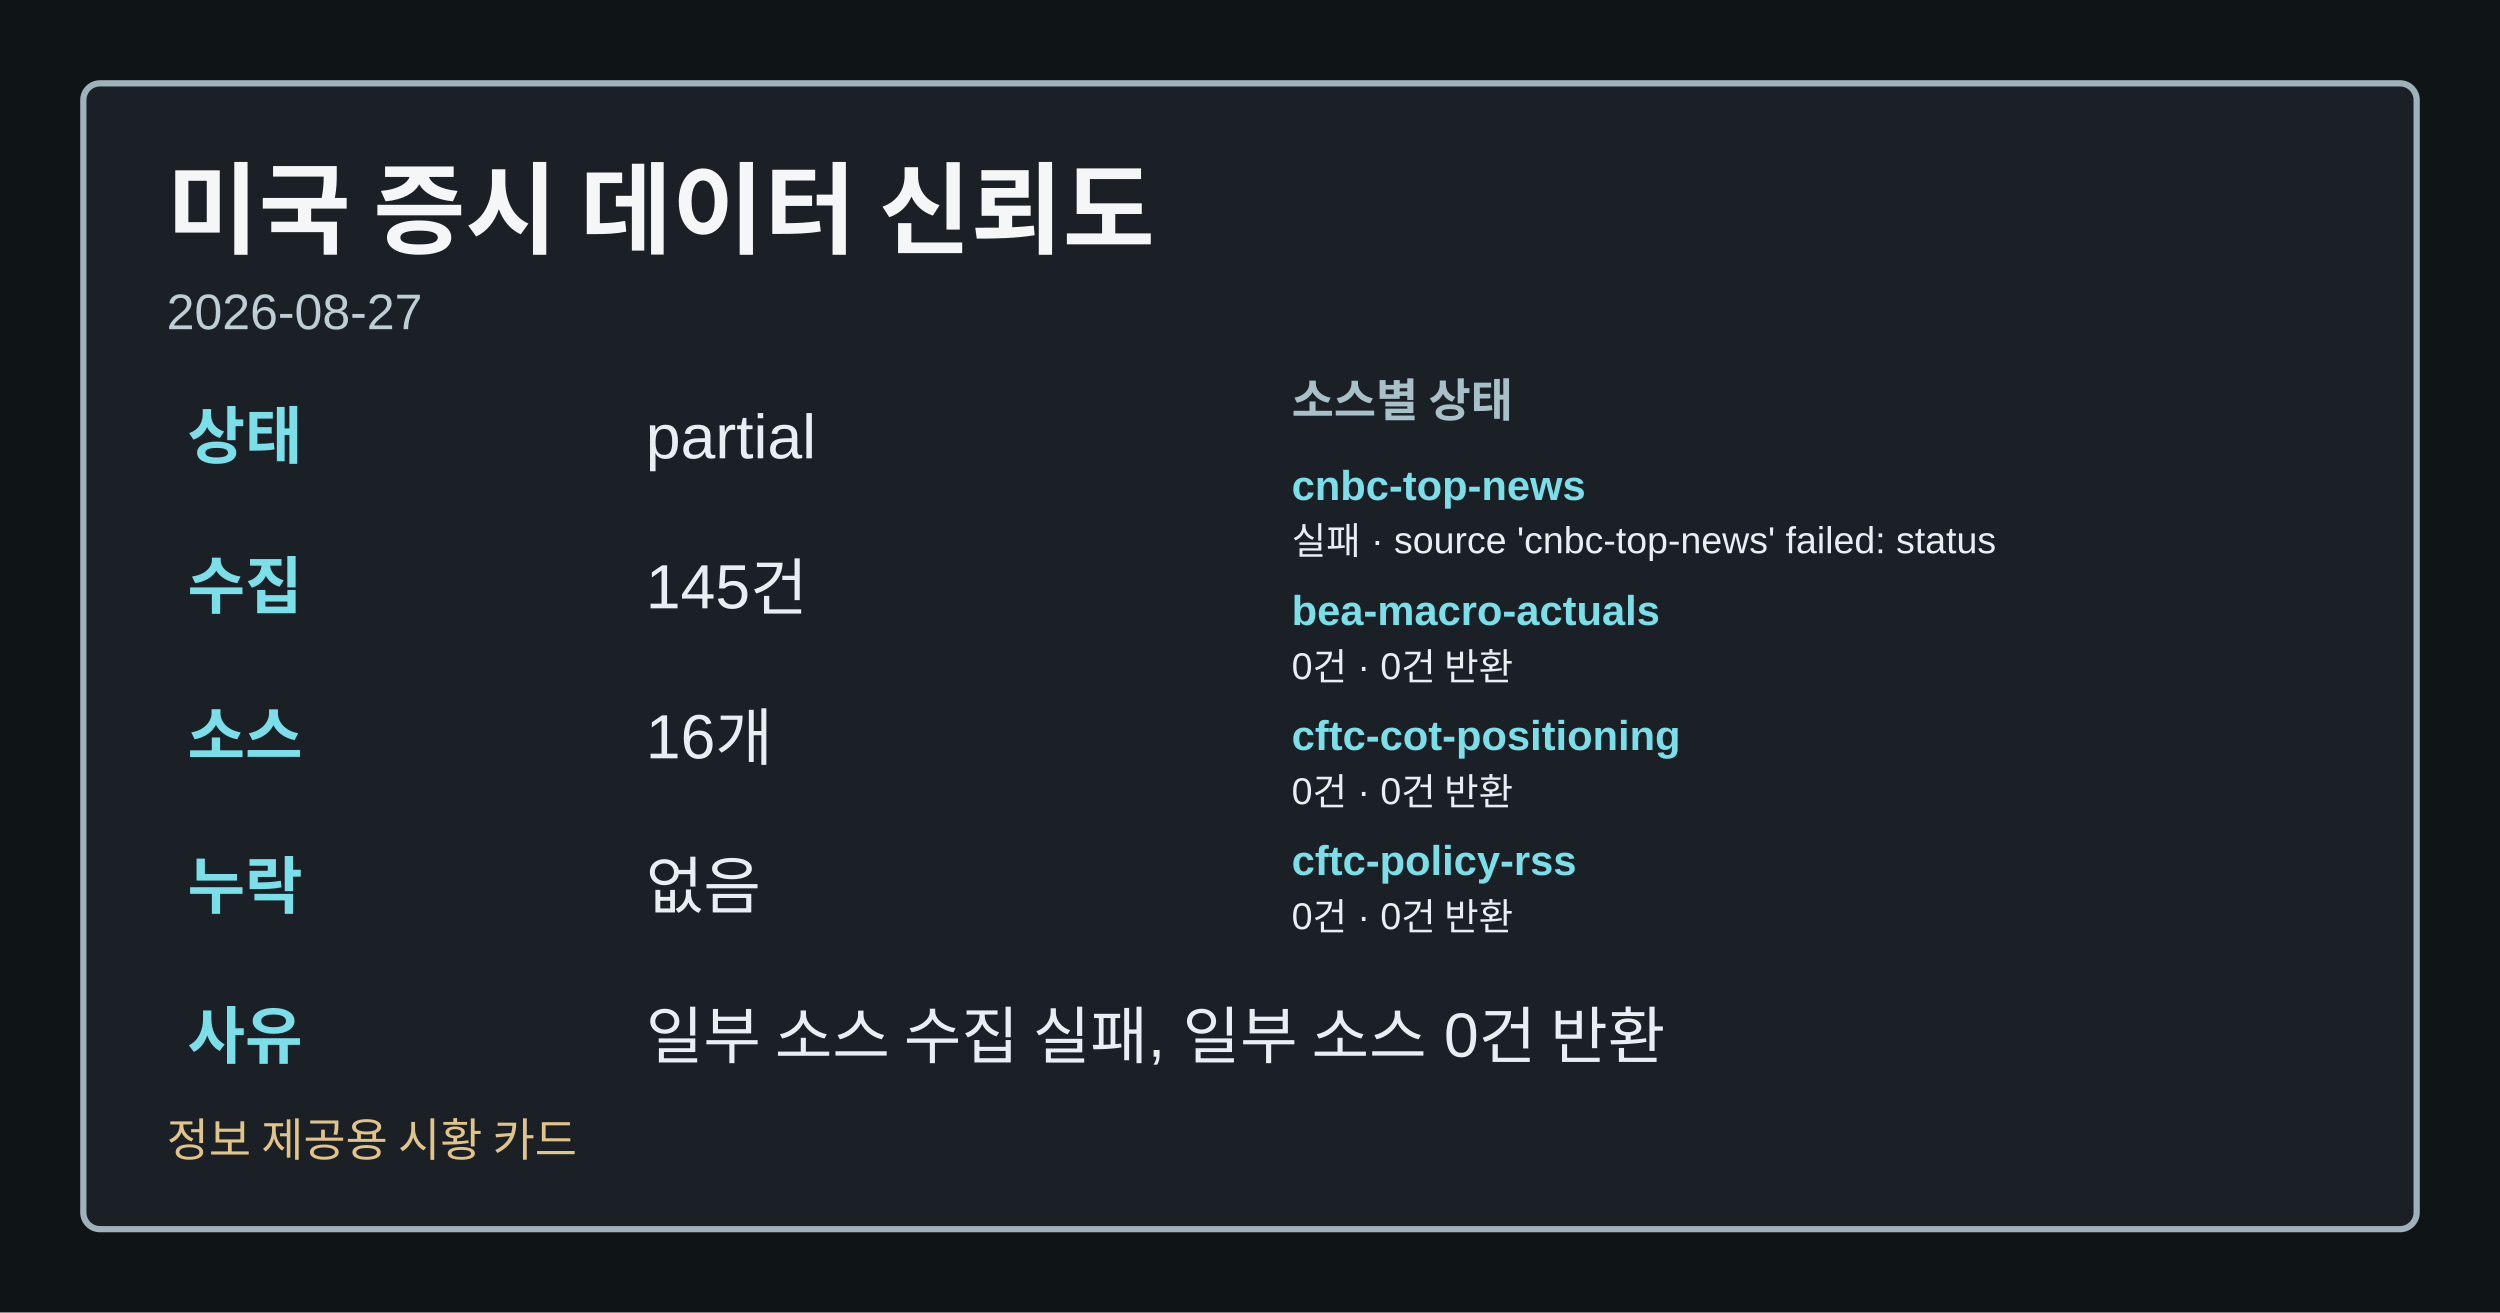
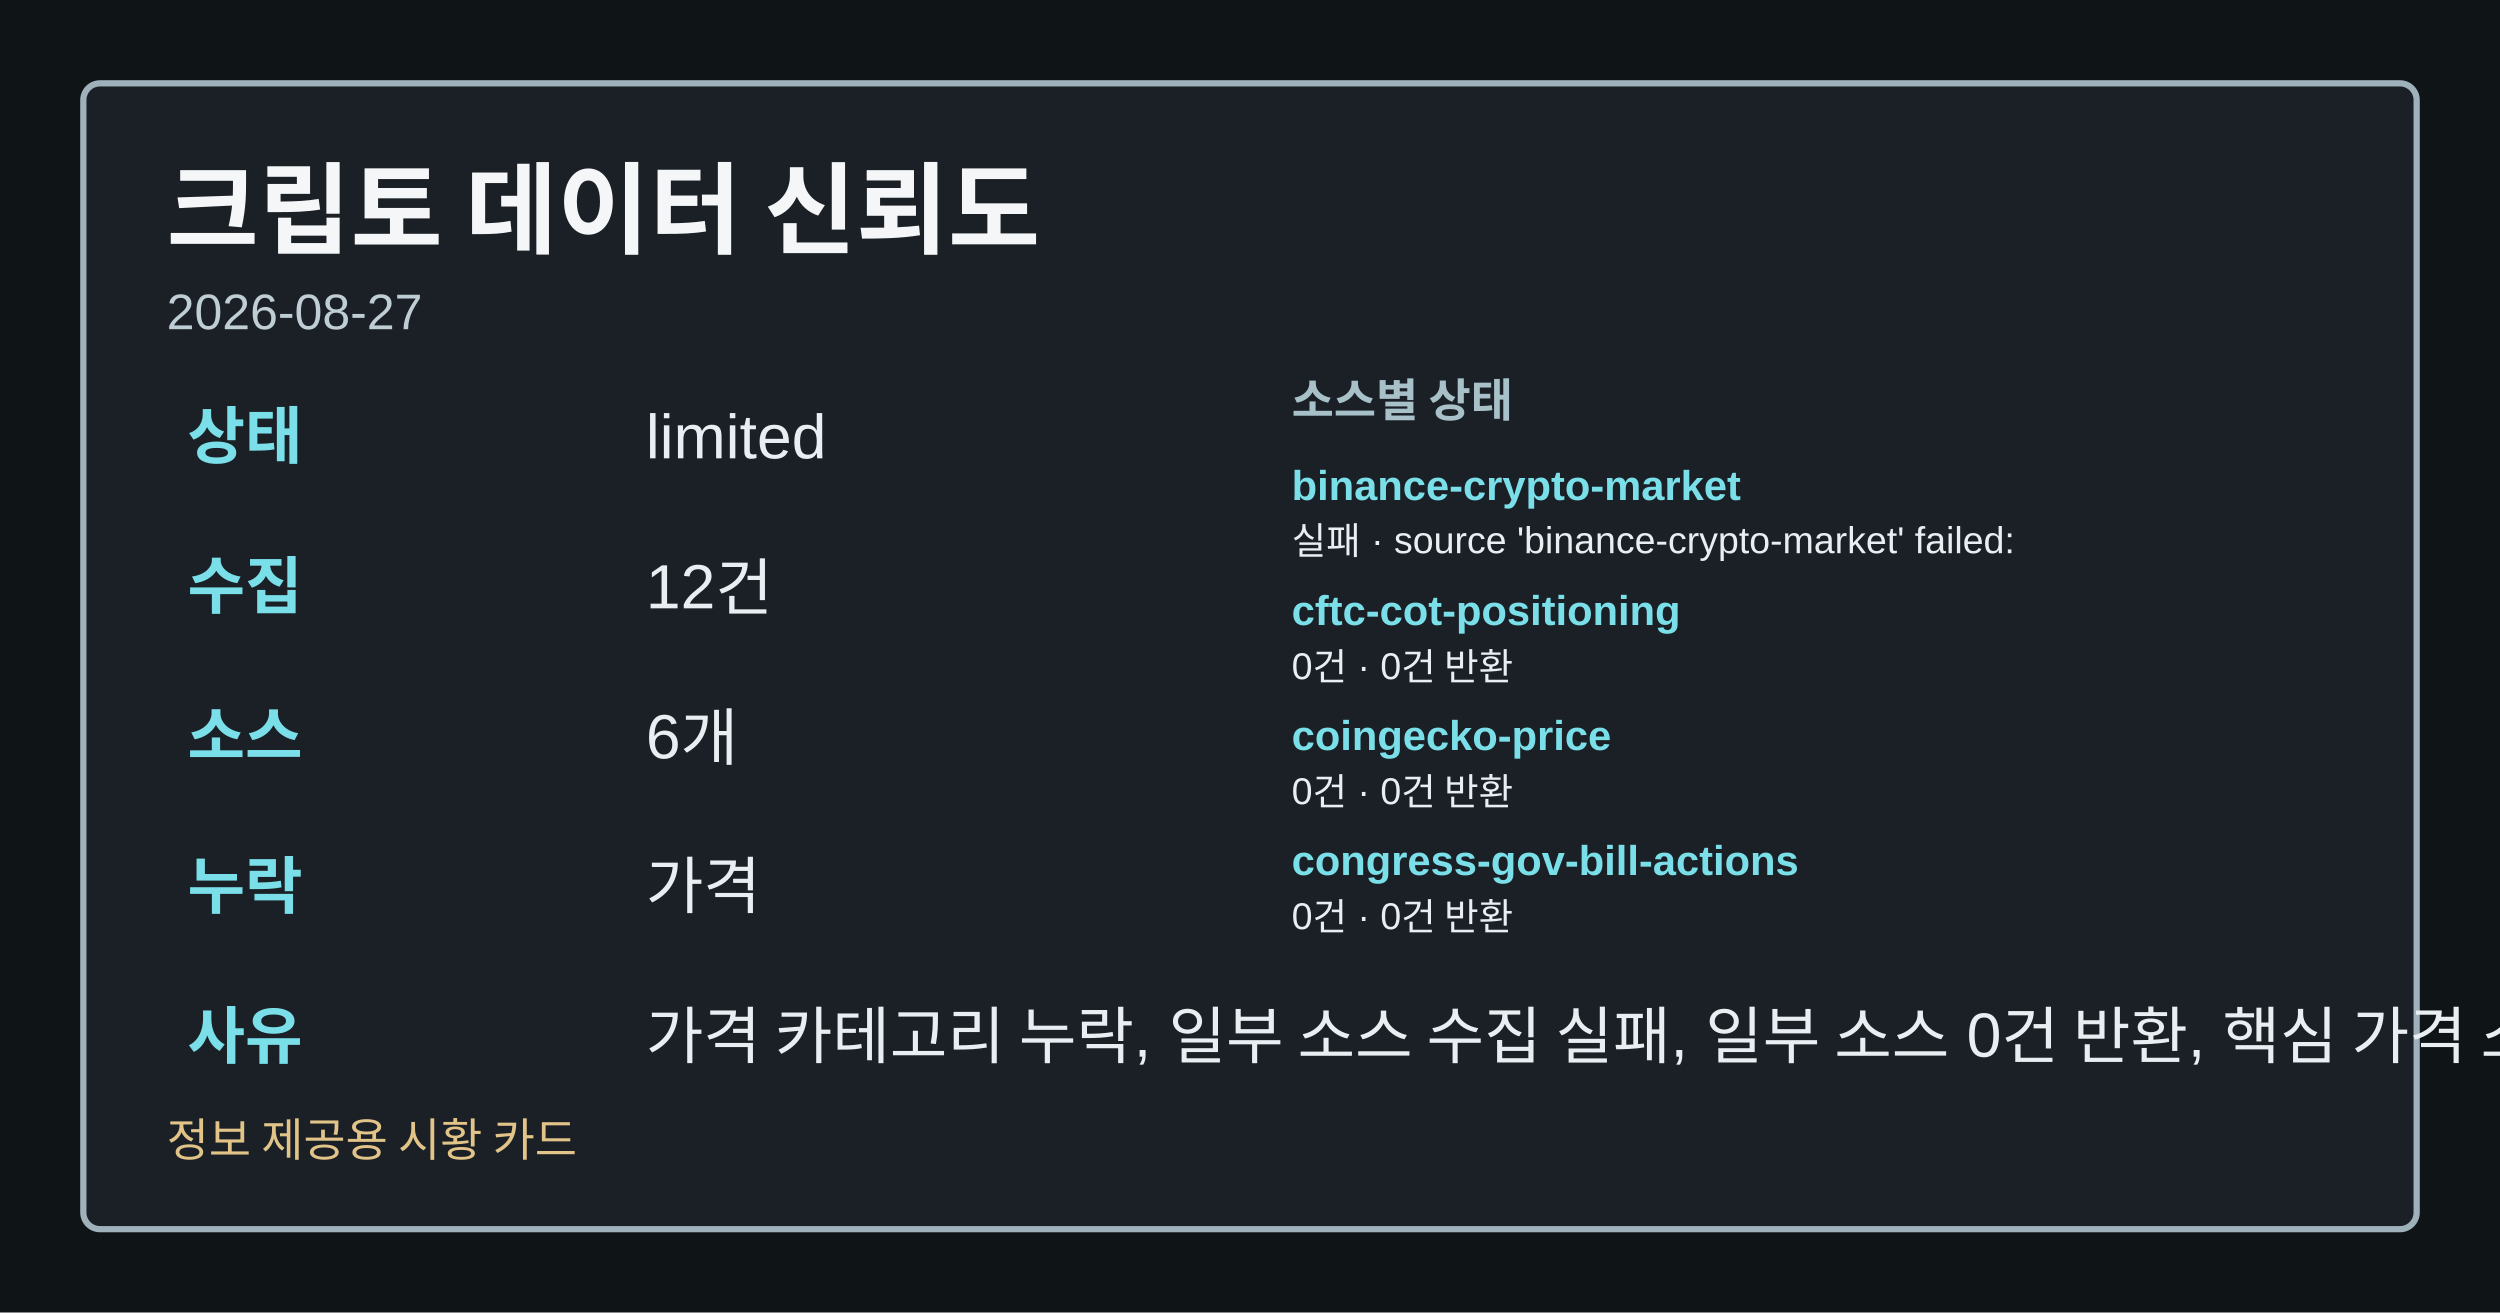
- <svg xmlns="http://www.w3.org/2000/svg" width="1200" height="630" viewBox="0 0 1200 630" role="img" aria-label="미국 증시 데이터 신뢰도">
+ <svg xmlns="http://www.w3.org/2000/svg" width="1200" height="630" viewBox="0 0 1200 630" role="img" aria-label="크립토 데이터 신뢰도">
  <style>.card-bg{fill:#0f1417;}.card-frame{fill:#1a2026;stroke:#9fb1ba;}.card-title{fill:#f4f6f8;}.card-subtitle{fill:#bfcdd4;}.card-label{fill:#a8c0c8;}.card-emphasis{fill:#7adfe8;}.card-text{fill:#e8eef1;}.card-disclaimer{fill:#e2c489;}</style>
  <rect class="card-bg" width="1200" height="630" />
  <rect class="card-frame" x="40" y="40" width="1120" height="550" rx="8" stroke-width="3" />
-   <text class="card-title" x="80" y="118" font-family="&quot;Noto Sans KR&quot;, Arial, sans-serif" font-size="48" font-weight="700">미국 증시 데이터 신뢰도</text>
+   <text class="card-title" x="80" y="118" font-family="&quot;Noto Sans KR&quot;, Arial, sans-serif" font-size="48" font-weight="700">크립토 데이터 신뢰도</text>
  <text class="card-subtitle" x="80" y="158" font-family="&quot;Noto Sans KR&quot;, Arial, sans-serif" font-size="24">2026-08-27</text>
  <text class="card-emphasis" x="90" y="220" font-family="&quot;Noto Sans KR&quot;, Arial, sans-serif" font-size="30" font-weight="700">상태</text>
-   <text class="card-text" x="310" y="220" font-family="&quot;Noto Sans KR&quot;, Arial, sans-serif" font-size="30">partial</text>
+   <text class="card-text" x="310" y="220" font-family="&quot;Noto Sans KR&quot;, Arial, sans-serif" font-size="30">limited</text>
  <text class="card-emphasis" x="90" y="292" font-family="&quot;Noto Sans KR&quot;, Arial, sans-serif" font-size="30" font-weight="700">수집</text>
-   <text class="card-text" x="310" y="292" font-family="&quot;Noto Sans KR&quot;, Arial, sans-serif" font-size="30">145건</text>
+   <text class="card-text" x="310" y="292" font-family="&quot;Noto Sans KR&quot;, Arial, sans-serif" font-size="30">12건</text>
  <text class="card-emphasis" x="90" y="364" font-family="&quot;Noto Sans KR&quot;, Arial, sans-serif" font-size="30" font-weight="700">소스</text>
-   <text class="card-text" x="310" y="364" font-family="&quot;Noto Sans KR&quot;, Arial, sans-serif" font-size="30">16개</text>
+   <text class="card-text" x="310" y="364" font-family="&quot;Noto Sans KR&quot;, Arial, sans-serif" font-size="30">6개</text>
  <text class="card-emphasis" x="90" y="436" font-family="&quot;Noto Sans KR&quot;, Arial, sans-serif" font-size="30" font-weight="700">누락</text>
-   <text class="card-text" x="310" y="436" font-family="&quot;Noto Sans KR&quot;, Arial, sans-serif" font-size="30">없음</text>
+   <text class="card-text" x="310" y="436" font-family="&quot;Noto Sans KR&quot;, Arial, sans-serif" font-size="30">가격</text>
  <text class="card-emphasis" x="90" y="508" font-family="&quot;Noto Sans KR&quot;, Arial, sans-serif" font-size="30" font-weight="700">사유</text>
-   <text class="card-text" x="310" y="508" font-family="&quot;Noto Sans KR&quot;, Arial, sans-serif" font-size="30">일부 소스 수집 실패, 일부 소스 0건 반환</text>
+   <text class="card-text" x="310" y="508" font-family="&quot;Noto Sans KR&quot;, Arial, sans-serif" font-size="30">가격 카테고리 누락, 일부 소스 수집 실패, 일부 소스 0건 반환, 핵심 가격 소스 0건</text>
  <text class="card-label" x="620" y="200" font-family="&quot;Noto Sans KR&quot;, Arial, sans-serif" font-size="22" font-weight="700">소스별 상태</text>
-   <text class="card-emphasis" x="620" y="240" font-family="&quot;Noto Sans KR&quot;, Arial, sans-serif" font-size="20" font-weight="700">cnbc-top-news</text>
-   <text class="card-text" x="620" y="266" font-family="&quot;Noto Sans KR&quot;, Arial, sans-serif" font-size="18">실패 · source 'cnbc-top-news' failed: status</text>
-   <text class="card-emphasis" x="620" y="300" font-family="&quot;Noto Sans KR&quot;, Arial, sans-serif" font-size="20" font-weight="700">bea-macro-actuals</text>
+   <text class="card-emphasis" x="620" y="240" font-family="&quot;Noto Sans KR&quot;, Arial, sans-serif" font-size="20" font-weight="700">binance-crypto-market</text>
+   <text class="card-text" x="620" y="266" font-family="&quot;Noto Sans KR&quot;, Arial, sans-serif" font-size="18">실패 · source 'binance-crypto-market' failed:</text>
+   <text class="card-emphasis" x="620" y="300" font-family="&quot;Noto Sans KR&quot;, Arial, sans-serif" font-size="20" font-weight="700">cftc-cot-positioning</text>
  <text class="card-text" x="620" y="326" font-family="&quot;Noto Sans KR&quot;, Arial, sans-serif" font-size="18">0건 · 0건 반환</text>
-   <text class="card-emphasis" x="620" y="360" font-family="&quot;Noto Sans KR&quot;, Arial, sans-serif" font-size="20" font-weight="700">cftc-cot-positioning</text>
+   <text class="card-emphasis" x="620" y="360" font-family="&quot;Noto Sans KR&quot;, Arial, sans-serif" font-size="20" font-weight="700">coingecko-price</text>
  <text class="card-text" x="620" y="386" font-family="&quot;Noto Sans KR&quot;, Arial, sans-serif" font-size="18">0건 · 0건 반환</text>
-   <text class="card-emphasis" x="620" y="420" font-family="&quot;Noto Sans KR&quot;, Arial, sans-serif" font-size="20" font-weight="700">cftc-policy-rss</text>
+   <text class="card-emphasis" x="620" y="420" font-family="&quot;Noto Sans KR&quot;, Arial, sans-serif" font-size="20" font-weight="700">congress-gov-bill-actions</text>
  <text class="card-text" x="620" y="446" font-family="&quot;Noto Sans KR&quot;, Arial, sans-serif" font-size="18">0건 · 0건 반환</text>
  <text class="card-disclaimer" x="80" y="555" font-family="&quot;Noto Sans KR&quot;, Arial, sans-serif" font-size="22">정보 제공용 시황 카드</text>
</svg>
